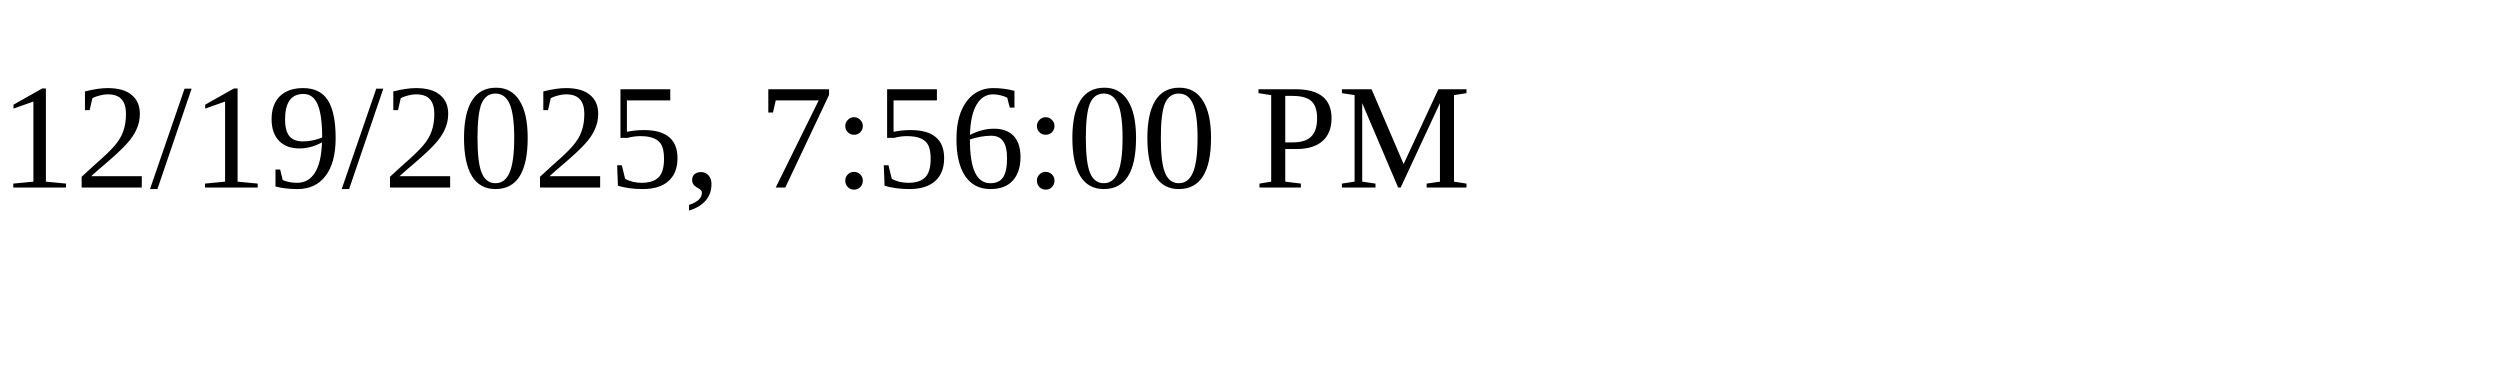
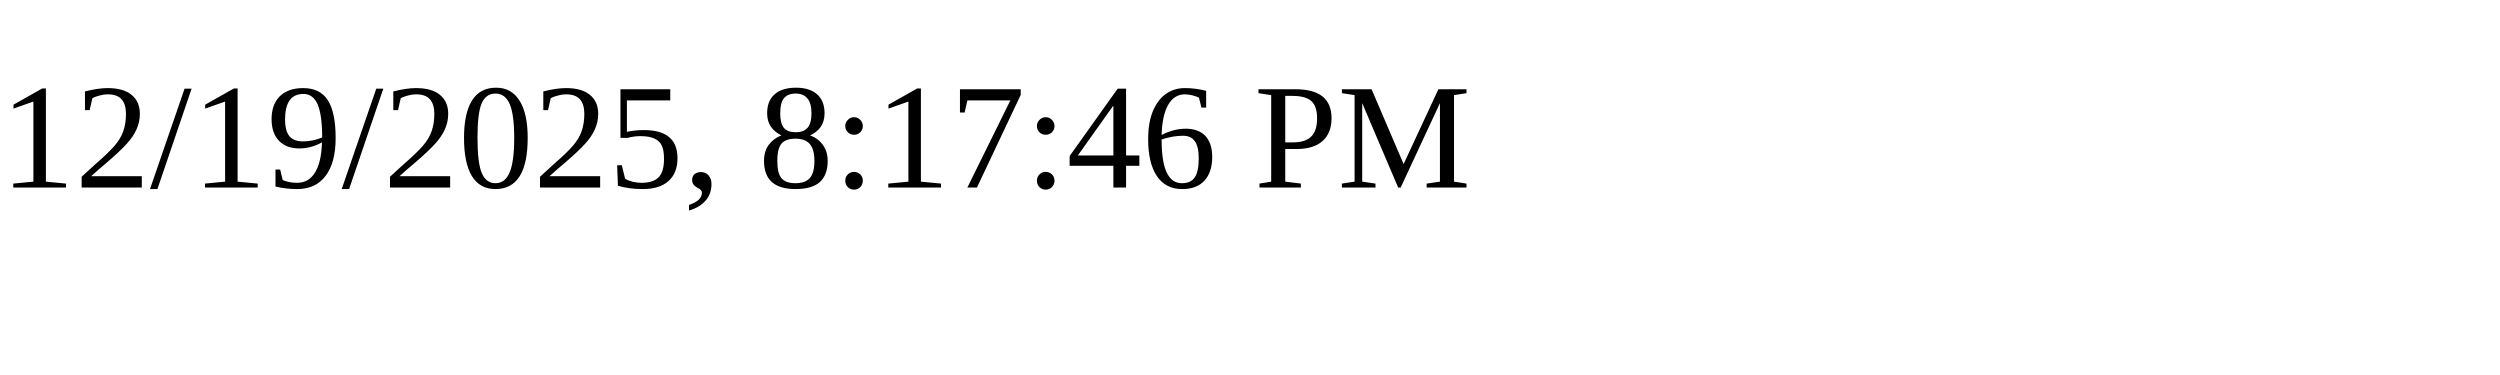
<svg xmlns="http://www.w3.org/2000/svg" height="30" width="200">
-   <text x="0" y="15">12/19/2025, 7:56:00 PM</text>
+   <text x="0" y="15">12/19/2025, 8:17:46 PM</text>
</svg>
